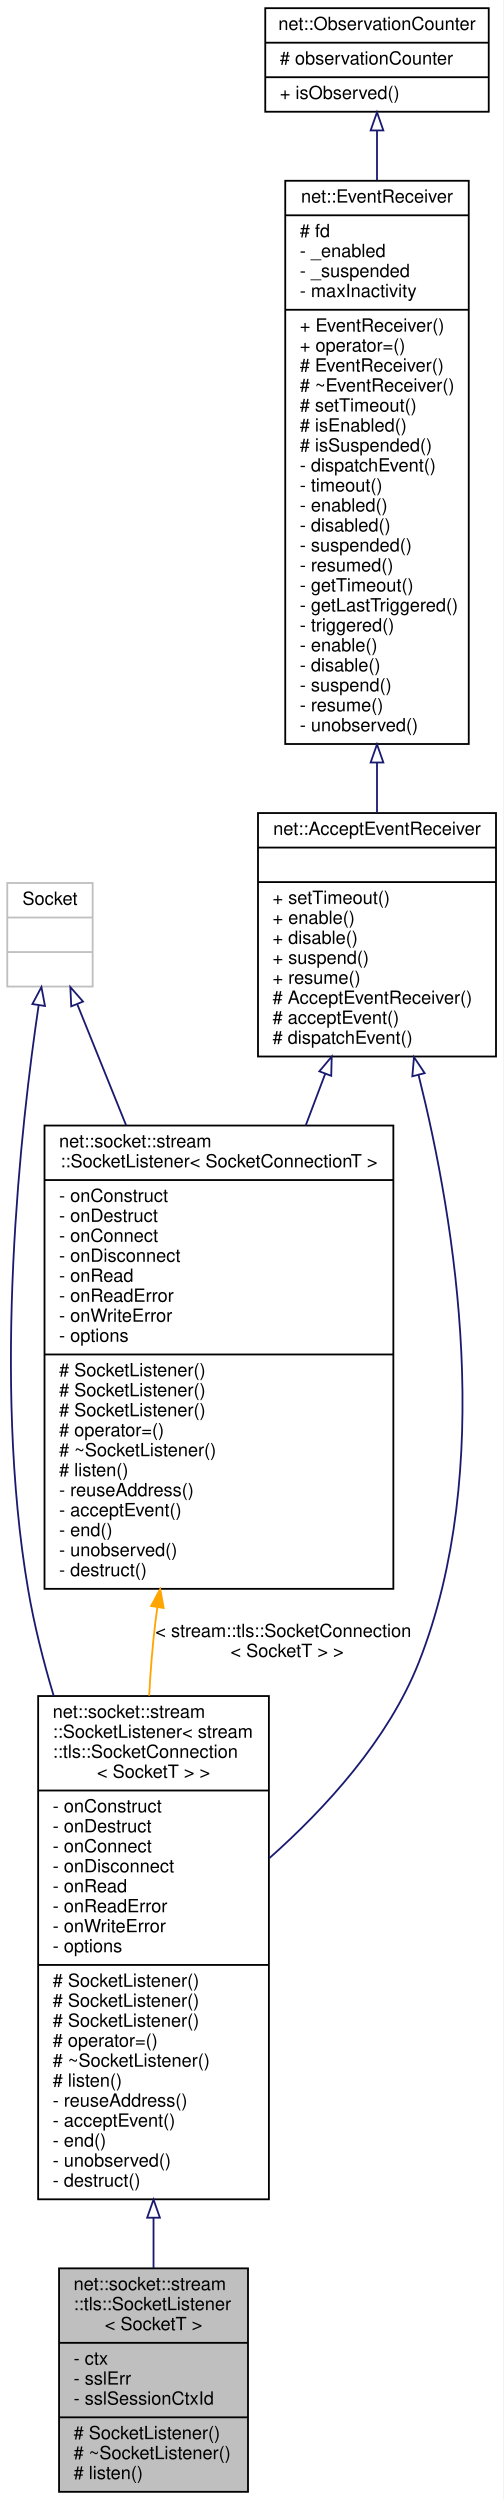
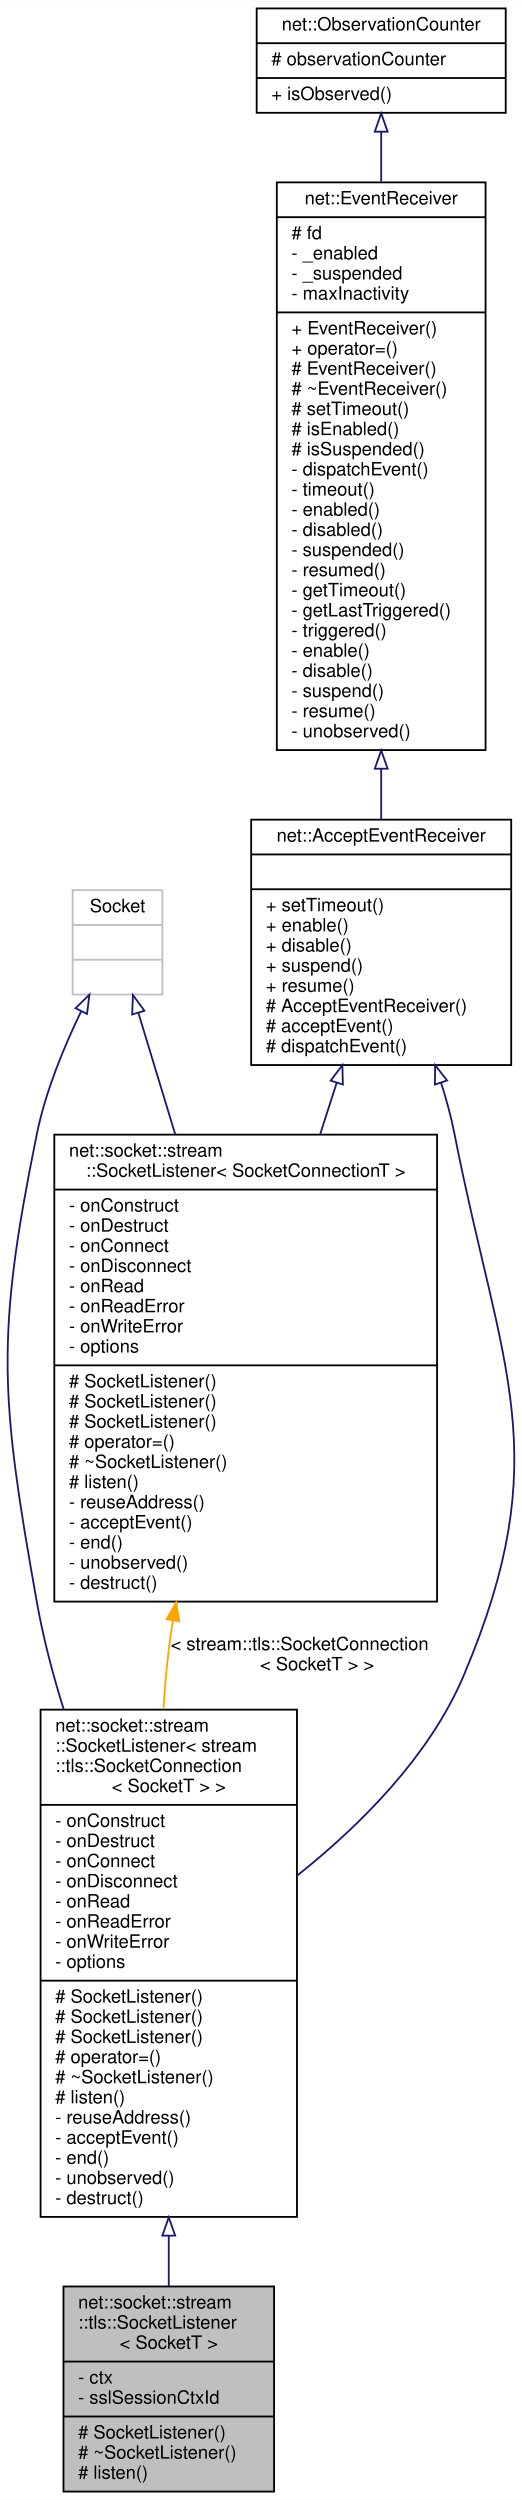
- <svg xmlns="http://www.w3.org/2000/svg" xmlns:xlink="http://www.w3.org/1999/xlink" width="277pt" height="1376pt" viewBox="0.00 0.00 277.00 1376.00">
-   <g id="graph0" class="graph" transform="scale(1 1) rotate(0) translate(4 1372)">
-     <polygon fill="white" stroke="transparent" points="-4,4 -4,-1372 273,-1372 273,4 -4,4" />
+ <svg xmlns="http://www.w3.org/2000/svg" xmlns:xlink="http://www.w3.org/1999/xlink" width="285pt" height="1365pt" viewBox="0.00 0.00 285.04 1365.00">
+   <g id="graph0" class="graph" transform="scale(1 1) rotate(0) translate(4 1361)">
+     <polygon fill="white" stroke="transparent" points="-4,4 -4,-1361 281.04,-1361 281.04,4 -4,4" />
    <g id="node1" class="node">
      <g id="a_node1">
        <a xlink:title=" ">
-           <polygon fill="#bfbfbf" stroke="black" points="28.5,-0.5 28.5,-123.5 132.5,-123.5 132.5,-0.5 28.5,-0.5" />
-           <text text-anchor="start" x="36.5" y="-111.5" font-family="Helvetica,sans-Serif" font-size="10.00">net::socket::stream</text>
-           <text text-anchor="start" x="36.5" y="-100.5" font-family="Helvetica,sans-Serif" font-size="10.00">::tls::SocketListener</text>
-           <text text-anchor="middle" x="80.5" y="-89.5" font-family="Helvetica,sans-Serif" font-size="10.00">&lt; SocketT &gt;</text>
-           <polyline fill="none" stroke="black" points="28.5,-82.5 132.5,-82.5 " />
-           <text text-anchor="start" x="36.5" y="-70.5" font-family="Helvetica,sans-Serif" font-size="10.00">- ctx</text>
-           <text text-anchor="start" x="36.5" y="-59.5" font-family="Helvetica,sans-Serif" font-size="10.00">- sslErr</text>
-           <text text-anchor="start" x="36.5" y="-48.5" font-family="Helvetica,sans-Serif" font-size="10.00">- sslSessionCtxId</text>
-           <polyline fill="none" stroke="black" points="28.5,-41.5 132.5,-41.5 " />
-           <text text-anchor="start" x="36.5" y="-29.5" font-family="Helvetica,sans-Serif" font-size="10.00"># SocketListener()</text>
-           <text text-anchor="start" x="36.5" y="-18.5" font-family="Helvetica,sans-Serif" font-size="10.00"># ~SocketListener()</text>
-           <text text-anchor="start" x="36.5" y="-7.5" font-family="Helvetica,sans-Serif" font-size="10.00"># listen()</text>
+           <polygon fill="#bfbfbf" stroke="black" points="30.66,-0.5 30.66,-112.5 145.66,-112.5 145.66,-0.5 30.66,-0.5" />
+           <text text-anchor="start" x="38.66" y="-100.5" font-family="Helvetica,sans-Serif" font-size="10.00">net::socket::stream</text>
+           <text text-anchor="start" x="38.66" y="-89.5" font-family="Helvetica,sans-Serif" font-size="10.00">::tls::SocketListener</text>
+           <text text-anchor="middle" x="88.16" y="-78.5" font-family="Helvetica,sans-Serif" font-size="10.00">&lt; SocketT &gt;</text>
+           <polyline fill="none" stroke="black" points="30.66,-71.5 145.66,-71.5 " />
+           <text text-anchor="start" x="38.66" y="-59.5" font-family="Helvetica,sans-Serif" font-size="10.00">- ctx</text>
+           <text text-anchor="start" x="38.66" y="-48.5" font-family="Helvetica,sans-Serif" font-size="10.00">- sslSessionCtxId</text>
+           <polyline fill="none" stroke="black" points="30.66,-41.5 145.66,-41.5 " />
+           <text text-anchor="start" x="38.66" y="-29.5" font-family="Helvetica,sans-Serif" font-size="10.00"># SocketListener()</text>
+           <text text-anchor="start" x="38.66" y="-18.5" font-family="Helvetica,sans-Serif" font-size="10.00"># ~SocketListener()</text>
+           <text text-anchor="start" x="38.66" y="-7.5" font-family="Helvetica,sans-Serif" font-size="10.00"># listen()</text>
        </a>
      </g>
    </g>
    <g id="node2" class="node">
      <g id="a_node2">
        <a xlink:href="classnet_1_1socket_1_1stream_1_1_socket_listener.html" target="_top" xlink:title=" ">
-           <polygon fill="white" stroke="black" points="17,-161.5 17,-438.5 144,-438.5 144,-161.5 17,-161.5" />
-           <text text-anchor="start" x="25" y="-426.5" font-family="Helvetica,sans-Serif" font-size="10.00">net::socket::stream</text>
-           <text text-anchor="start" x="25" y="-415.5" font-family="Helvetica,sans-Serif" font-size="10.00">::SocketListener&lt; stream</text>
-           <text text-anchor="start" x="25" y="-404.5" font-family="Helvetica,sans-Serif" font-size="10.00">::tls::SocketConnection</text>
-           <text text-anchor="middle" x="80.5" y="-393.5" font-family="Helvetica,sans-Serif" font-size="10.00">&lt; SocketT &gt; &gt;</text>
-           <polyline fill="none" stroke="black" points="17,-386.5 144,-386.5 " />
-           <text text-anchor="start" x="25" y="-374.5" font-family="Helvetica,sans-Serif" font-size="10.00">- onConstruct</text>
-           <text text-anchor="start" x="25" y="-363.5" font-family="Helvetica,sans-Serif" font-size="10.00">- onDestruct</text>
-           <text text-anchor="start" x="25" y="-352.5" font-family="Helvetica,sans-Serif" font-size="10.00">- onConnect</text>
-           <text text-anchor="start" x="25" y="-341.5" font-family="Helvetica,sans-Serif" font-size="10.00">- onDisconnect</text>
-           <text text-anchor="start" x="25" y="-330.5" font-family="Helvetica,sans-Serif" font-size="10.00">- onRead</text>
-           <text text-anchor="start" x="25" y="-319.5" font-family="Helvetica,sans-Serif" font-size="10.00">- onReadError</text>
-           <text text-anchor="start" x="25" y="-308.5" font-family="Helvetica,sans-Serif" font-size="10.00">- onWriteError</text>
-           <text text-anchor="start" x="25" y="-297.5" font-family="Helvetica,sans-Serif" font-size="10.00">- options</text>
-           <polyline fill="none" stroke="black" points="17,-290.5 144,-290.5 " />
-           <text text-anchor="start" x="25" y="-278.5" font-family="Helvetica,sans-Serif" font-size="10.00"># SocketListener()</text>
-           <text text-anchor="start" x="25" y="-267.5" font-family="Helvetica,sans-Serif" font-size="10.00"># SocketListener()</text>
-           <text text-anchor="start" x="25" y="-256.5" font-family="Helvetica,sans-Serif" font-size="10.00"># SocketListener()</text>
-           <text text-anchor="start" x="25" y="-245.5" font-family="Helvetica,sans-Serif" font-size="10.00"># operator=()</text>
-           <text text-anchor="start" x="25" y="-234.5" font-family="Helvetica,sans-Serif" font-size="10.00"># ~SocketListener()</text>
-           <text text-anchor="start" x="25" y="-223.5" font-family="Helvetica,sans-Serif" font-size="10.00"># listen()</text>
-           <text text-anchor="start" x="25" y="-212.5" font-family="Helvetica,sans-Serif" font-size="10.00">- reuseAddress()</text>
-           <text text-anchor="start" x="25" y="-201.5" font-family="Helvetica,sans-Serif" font-size="10.00">- acceptEvent()</text>
-           <text text-anchor="start" x="25" y="-190.5" font-family="Helvetica,sans-Serif" font-size="10.00">- end()</text>
-           <text text-anchor="start" x="25" y="-179.5" font-family="Helvetica,sans-Serif" font-size="10.00">- unobserved()</text>
-           <text text-anchor="start" x="25" y="-168.5" font-family="Helvetica,sans-Serif" font-size="10.00">- destruct()</text>
+           <polygon fill="white" stroke="black" points="18.16,-150.5 18.16,-427.5 158.16,-427.5 158.16,-150.5 18.16,-150.5" />
+           <text text-anchor="start" x="26.16" y="-415.5" font-family="Helvetica,sans-Serif" font-size="10.00">net::socket::stream</text>
+           <text text-anchor="start" x="26.16" y="-404.5" font-family="Helvetica,sans-Serif" font-size="10.00">::SocketListener&lt; stream</text>
+           <text text-anchor="start" x="26.16" y="-393.5" font-family="Helvetica,sans-Serif" font-size="10.00">::tls::SocketConnection</text>
+           <text text-anchor="middle" x="88.16" y="-382.5" font-family="Helvetica,sans-Serif" font-size="10.00">&lt; SocketT &gt; &gt;</text>
+           <polyline fill="none" stroke="black" points="18.16,-375.5 158.16,-375.5 " />
+           <text text-anchor="start" x="26.16" y="-363.5" font-family="Helvetica,sans-Serif" font-size="10.00">- onConstruct</text>
+           <text text-anchor="start" x="26.16" y="-352.5" font-family="Helvetica,sans-Serif" font-size="10.00">- onDestruct</text>
+           <text text-anchor="start" x="26.16" y="-341.5" font-family="Helvetica,sans-Serif" font-size="10.00">- onConnect</text>
+           <text text-anchor="start" x="26.16" y="-330.5" font-family="Helvetica,sans-Serif" font-size="10.00">- onDisconnect</text>
+           <text text-anchor="start" x="26.16" y="-319.5" font-family="Helvetica,sans-Serif" font-size="10.00">- onRead</text>
+           <text text-anchor="start" x="26.16" y="-308.5" font-family="Helvetica,sans-Serif" font-size="10.00">- onReadError</text>
+           <text text-anchor="start" x="26.16" y="-297.5" font-family="Helvetica,sans-Serif" font-size="10.00">- onWriteError</text>
+           <text text-anchor="start" x="26.16" y="-286.5" font-family="Helvetica,sans-Serif" font-size="10.00">- options</text>
+           <polyline fill="none" stroke="black" points="18.16,-279.5 158.16,-279.5 " />
+           <text text-anchor="start" x="26.16" y="-267.5" font-family="Helvetica,sans-Serif" font-size="10.00"># SocketListener()</text>
+           <text text-anchor="start" x="26.16" y="-256.5" font-family="Helvetica,sans-Serif" font-size="10.00"># SocketListener()</text>
+           <text text-anchor="start" x="26.16" y="-245.5" font-family="Helvetica,sans-Serif" font-size="10.00"># SocketListener()</text>
+           <text text-anchor="start" x="26.16" y="-234.5" font-family="Helvetica,sans-Serif" font-size="10.00"># operator=()</text>
+           <text text-anchor="start" x="26.16" y="-223.5" font-family="Helvetica,sans-Serif" font-size="10.00"># ~SocketListener()</text>
+           <text text-anchor="start" x="26.16" y="-212.5" font-family="Helvetica,sans-Serif" font-size="10.00"># listen()</text>
+           <text text-anchor="start" x="26.16" y="-201.5" font-family="Helvetica,sans-Serif" font-size="10.00">- reuseAddress()</text>
+           <text text-anchor="start" x="26.16" y="-190.5" font-family="Helvetica,sans-Serif" font-size="10.00">- acceptEvent()</text>
+           <text text-anchor="start" x="26.16" y="-179.5" font-family="Helvetica,sans-Serif" font-size="10.00">- end()</text>
+           <text text-anchor="start" x="26.16" y="-168.5" font-family="Helvetica,sans-Serif" font-size="10.00">- unobserved()</text>
+           <text text-anchor="start" x="26.16" y="-157.5" font-family="Helvetica,sans-Serif" font-size="10.00">- destruct()</text>
        </a>
      </g>
    </g>
    <g id="edge1" class="edge">
-       <path fill="none" stroke="midnightblue" d="M80.5,-151.29C80.5,-141.69 80.5,-132.37 80.5,-123.61" />
-       <polygon fill="none" stroke="midnightblue" points="77,-151.38 80.5,-161.38 84,-151.38 77,-151.38" />
+       <path fill="none" stroke="midnightblue" d="M88.16,-140.16C88.16,-130.58 88.16,-121.32 88.16,-112.69" />
+       <polygon fill="none" stroke="midnightblue" points="84.66,-140.26 88.16,-150.26 91.66,-140.26 84.66,-140.26" />
    </g>
    <g id="node3" class="node">
      <g id="a_node3">
        <a xlink:href="classnet_1_1_accept_event_receiver.html" target="_top" xlink:title=" ">
-           <polygon fill="white" stroke="black" points="138,-790.5 138,-924.5 269,-924.5 269,-790.5 138,-790.5" />
-           <text text-anchor="middle" x="203.5" y="-912.5" font-family="Helvetica,sans-Serif" font-size="10.00">net::AcceptEventReceiver</text>
-           <polyline fill="none" stroke="black" points="138,-905.5 269,-905.5 " />
-           <text text-anchor="middle" x="203.5" y="-893.5" font-family="Helvetica,sans-Serif" font-size="10.00"> </text>
-           <polyline fill="none" stroke="black" points="138,-886.5 269,-886.5 " />
-           <text text-anchor="start" x="146" y="-874.5" font-family="Helvetica,sans-Serif" font-size="10.00">+ setTimeout()</text>
-           <text text-anchor="start" x="146" y="-863.5" font-family="Helvetica,sans-Serif" font-size="10.00">+ enable()</text>
-           <text text-anchor="start" x="146" y="-852.5" font-family="Helvetica,sans-Serif" font-size="10.00">+ disable()</text>
-           <text text-anchor="start" x="146" y="-841.5" font-family="Helvetica,sans-Serif" font-size="10.00">+ suspend()</text>
-           <text text-anchor="start" x="146" y="-830.5" font-family="Helvetica,sans-Serif" font-size="10.00">+ resume()</text>
-           <text text-anchor="start" x="146" y="-819.5" font-family="Helvetica,sans-Serif" font-size="10.00"># AcceptEventReceiver()</text>
-           <text text-anchor="start" x="146" y="-808.5" font-family="Helvetica,sans-Serif" font-size="10.00"># acceptEvent()</text>
-           <text text-anchor="start" x="146" y="-797.5" font-family="Helvetica,sans-Serif" font-size="10.00"># dispatchEvent()</text>
+           <polygon fill="white" stroke="black" points="133.16,-779.5 133.16,-913.5 275.16,-913.5 275.16,-779.5 133.16,-779.5" />
+           <text text-anchor="middle" x="204.16" y="-901.5" font-family="Helvetica,sans-Serif" font-size="10.00">net::AcceptEventReceiver</text>
+           <polyline fill="none" stroke="black" points="133.16,-894.5 275.16,-894.5 " />
+           <text text-anchor="middle" x="204.16" y="-882.5" font-family="Helvetica,sans-Serif" font-size="10.00"> </text>
+           <polyline fill="none" stroke="black" points="133.16,-875.5 275.16,-875.5 " />
+           <text text-anchor="start" x="141.16" y="-863.5" font-family="Helvetica,sans-Serif" font-size="10.00">+ setTimeout()</text>
+           <text text-anchor="start" x="141.16" y="-852.5" font-family="Helvetica,sans-Serif" font-size="10.00">+ enable()</text>
+           <text text-anchor="start" x="141.16" y="-841.5" font-family="Helvetica,sans-Serif" font-size="10.00">+ disable()</text>
+           <text text-anchor="start" x="141.16" y="-830.5" font-family="Helvetica,sans-Serif" font-size="10.00">+ suspend()</text>
+           <text text-anchor="start" x="141.16" y="-819.5" font-family="Helvetica,sans-Serif" font-size="10.00">+ resume()</text>
+           <text text-anchor="start" x="141.16" y="-808.5" font-family="Helvetica,sans-Serif" font-size="10.00"># AcceptEventReceiver()</text>
+           <text text-anchor="start" x="141.16" y="-797.5" font-family="Helvetica,sans-Serif" font-size="10.00"># acceptEvent()</text>
+           <text text-anchor="start" x="141.16" y="-786.5" font-family="Helvetica,sans-Serif" font-size="10.00"># dispatchEvent()</text>
        </a>
      </g>
    </g>
    <g id="edge2" class="edge">
-       <path fill="none" stroke="midnightblue" d="M226.37,-780.34C247.06,-697.64 268.43,-563.18 226.5,-457 209.74,-414.56 175.38,-376.89 144.2,-349.21" />
-       <polygon fill="none" stroke="midnightblue" points="222.95,-779.61 223.86,-790.16 229.73,-781.34 222.95,-779.61" />
+       <path fill="none" stroke="midnightblue" d="M236.84,-769.87C239.8,-760.62 242.36,-751.19 244.16,-742 269.47,-612.88 300.47,-567.16 249.16,-446 230.5,-401.92 192.6,-364.18 158.26,-336.87" />
+       <polygon fill="none" stroke="midnightblue" points="233.49,-768.84 233.62,-779.43 240.13,-771.07 233.49,-768.84" />
    </g>
    <g id="node7" class="node">
      <g id="a_node7">
        <a xlink:href="classnet_1_1socket_1_1stream_1_1_socket_listener.html" target="_top" xlink:title=" ">
-           <polygon fill="white" stroke="black" points="20.5,-497.5 20.5,-752.5 212.5,-752.5 212.5,-497.5 20.5,-497.5" />
-           <text text-anchor="start" x="28.5" y="-740.5" font-family="Helvetica,sans-Serif" font-size="10.00">net::socket::stream</text>
-           <text text-anchor="middle" x="116.5" y="-729.5" font-family="Helvetica,sans-Serif" font-size="10.00">::SocketListener&lt; SocketConnectionT &gt;</text>
-           <polyline fill="none" stroke="black" points="20.5,-722.5 212.5,-722.5 " />
-           <text text-anchor="start" x="28.5" y="-710.5" font-family="Helvetica,sans-Serif" font-size="10.00">- onConstruct</text>
-           <text text-anchor="start" x="28.5" y="-699.5" font-family="Helvetica,sans-Serif" font-size="10.00">- onDestruct</text>
-           <text text-anchor="start" x="28.5" y="-688.5" font-family="Helvetica,sans-Serif" font-size="10.00">- onConnect</text>
-           <text text-anchor="start" x="28.5" y="-677.5" font-family="Helvetica,sans-Serif" font-size="10.00">- onDisconnect</text>
-           <text text-anchor="start" x="28.5" y="-666.5" font-family="Helvetica,sans-Serif" font-size="10.00">- onRead</text>
-           <text text-anchor="start" x="28.5" y="-655.5" font-family="Helvetica,sans-Serif" font-size="10.00">- onReadError</text>
-           <text text-anchor="start" x="28.5" y="-644.5" font-family="Helvetica,sans-Serif" font-size="10.00">- onWriteError</text>
-           <text text-anchor="start" x="28.5" y="-633.5" font-family="Helvetica,sans-Serif" font-size="10.00">- options</text>
-           <polyline fill="none" stroke="black" points="20.5,-626.5 212.5,-626.5 " />
-           <text text-anchor="start" x="28.5" y="-614.5" font-family="Helvetica,sans-Serif" font-size="10.00"># SocketListener()</text>
-           <text text-anchor="start" x="28.5" y="-603.5" font-family="Helvetica,sans-Serif" font-size="10.00"># SocketListener()</text>
-           <text text-anchor="start" x="28.5" y="-592.5" font-family="Helvetica,sans-Serif" font-size="10.00"># SocketListener()</text>
-           <text text-anchor="start" x="28.5" y="-581.5" font-family="Helvetica,sans-Serif" font-size="10.00"># operator=()</text>
-           <text text-anchor="start" x="28.5" y="-570.5" font-family="Helvetica,sans-Serif" font-size="10.00"># ~SocketListener()</text>
-           <text text-anchor="start" x="28.5" y="-559.5" font-family="Helvetica,sans-Serif" font-size="10.00"># listen()</text>
-           <text text-anchor="start" x="28.5" y="-548.5" font-family="Helvetica,sans-Serif" font-size="10.00">- reuseAddress()</text>
-           <text text-anchor="start" x="28.5" y="-537.5" font-family="Helvetica,sans-Serif" font-size="10.00">- acceptEvent()</text>
-           <text text-anchor="start" x="28.5" y="-526.5" font-family="Helvetica,sans-Serif" font-size="10.00">- end()</text>
-           <text text-anchor="start" x="28.5" y="-515.5" font-family="Helvetica,sans-Serif" font-size="10.00">- unobserved()</text>
-           <text text-anchor="start" x="28.5" y="-504.5" font-family="Helvetica,sans-Serif" font-size="10.00">- destruct()</text>
+           <polygon fill="white" stroke="black" points="25.66,-486.5 25.66,-741.5 234.66,-741.5 234.66,-486.5 25.66,-486.5" />
+           <text text-anchor="start" x="33.66" y="-729.5" font-family="Helvetica,sans-Serif" font-size="10.00">net::socket::stream</text>
+           <text text-anchor="middle" x="130.16" y="-718.5" font-family="Helvetica,sans-Serif" font-size="10.00">::SocketListener&lt; SocketConnectionT &gt;</text>
+           <polyline fill="none" stroke="black" points="25.66,-711.5 234.66,-711.5 " />
+           <text text-anchor="start" x="33.66" y="-699.5" font-family="Helvetica,sans-Serif" font-size="10.00">- onConstruct</text>
+           <text text-anchor="start" x="33.66" y="-688.5" font-family="Helvetica,sans-Serif" font-size="10.00">- onDestruct</text>
+           <text text-anchor="start" x="33.66" y="-677.5" font-family="Helvetica,sans-Serif" font-size="10.00">- onConnect</text>
+           <text text-anchor="start" x="33.66" y="-666.5" font-family="Helvetica,sans-Serif" font-size="10.00">- onDisconnect</text>
+           <text text-anchor="start" x="33.66" y="-655.5" font-family="Helvetica,sans-Serif" font-size="10.00">- onRead</text>
+           <text text-anchor="start" x="33.66" y="-644.5" font-family="Helvetica,sans-Serif" font-size="10.00">- onReadError</text>
+           <text text-anchor="start" x="33.66" y="-633.5" font-family="Helvetica,sans-Serif" font-size="10.00">- onWriteError</text>
+           <text text-anchor="start" x="33.66" y="-622.5" font-family="Helvetica,sans-Serif" font-size="10.00">- options</text>
+           <polyline fill="none" stroke="black" points="25.66,-615.5 234.66,-615.5 " />
+           <text text-anchor="start" x="33.66" y="-603.5" font-family="Helvetica,sans-Serif" font-size="10.00"># SocketListener()</text>
+           <text text-anchor="start" x="33.66" y="-592.5" font-family="Helvetica,sans-Serif" font-size="10.00"># SocketListener()</text>
+           <text text-anchor="start" x="33.66" y="-581.5" font-family="Helvetica,sans-Serif" font-size="10.00"># SocketListener()</text>
+           <text text-anchor="start" x="33.66" y="-570.5" font-family="Helvetica,sans-Serif" font-size="10.00"># operator=()</text>
+           <text text-anchor="start" x="33.66" y="-559.5" font-family="Helvetica,sans-Serif" font-size="10.00"># ~SocketListener()</text>
+           <text text-anchor="start" x="33.66" y="-548.5" font-family="Helvetica,sans-Serif" font-size="10.00"># listen()</text>
+           <text text-anchor="start" x="33.66" y="-537.5" font-family="Helvetica,sans-Serif" font-size="10.00">- reuseAddress()</text>
+           <text text-anchor="start" x="33.66" y="-526.5" font-family="Helvetica,sans-Serif" font-size="10.00">- acceptEvent()</text>
+           <text text-anchor="start" x="33.66" y="-515.5" font-family="Helvetica,sans-Serif" font-size="10.00">- end()</text>
+           <text text-anchor="start" x="33.66" y="-504.5" font-family="Helvetica,sans-Serif" font-size="10.00">- unobserved()</text>
+           <text text-anchor="start" x="33.66" y="-493.5" font-family="Helvetica,sans-Serif" font-size="10.00">- destruct()</text>
        </a>
      </g>
    </g>
    <g id="edge7" class="edge">
-       <path fill="none" stroke="midnightblue" d="M175.01,-781.03C171.55,-771.84 167.93,-762.27 164.28,-752.59" />
-       <polygon fill="none" stroke="midnightblue" points="171.76,-782.33 178.57,-790.45 178.31,-779.86 171.76,-782.33" />
+       <path fill="none" stroke="midnightblue" d="M179.84,-769.74C176.92,-760.64 173.88,-751.17 170.8,-741.59" />
+       <polygon fill="none" stroke="midnightblue" points="176.57,-771 182.96,-779.45 183.23,-768.86 176.57,-771" />
    </g>
    <g id="node4" class="node">
      <g id="a_node4">
        <a xlink:href="classnet_1_1_event_receiver.html" target="_top" xlink:title=" ">
-           <polygon fill="white" stroke="black" points="153,-962.5 153,-1272.5 254,-1272.5 254,-962.5 153,-962.5" />
-           <text text-anchor="middle" x="203.5" y="-1260.5" font-family="Helvetica,sans-Serif" font-size="10.00">net::EventReceiver</text>
-           <polyline fill="none" stroke="black" points="153,-1253.5 254,-1253.5 " />
-           <text text-anchor="start" x="161" y="-1241.5" font-family="Helvetica,sans-Serif" font-size="10.00"># fd</text>
-           <text text-anchor="start" x="161" y="-1230.5" font-family="Helvetica,sans-Serif" font-size="10.00">- _enabled</text>
-           <text text-anchor="start" x="161" y="-1219.5" font-family="Helvetica,sans-Serif" font-size="10.00">- _suspended</text>
-           <text text-anchor="start" x="161" y="-1208.5" font-family="Helvetica,sans-Serif" font-size="10.00">- maxInactivity</text>
-           <polyline fill="none" stroke="black" points="153,-1201.5 254,-1201.5 " />
-           <text text-anchor="start" x="161" y="-1189.5" font-family="Helvetica,sans-Serif" font-size="10.00">+ EventReceiver()</text>
-           <text text-anchor="start" x="161" y="-1178.5" font-family="Helvetica,sans-Serif" font-size="10.00">+ operator=()</text>
-           <text text-anchor="start" x="161" y="-1167.5" font-family="Helvetica,sans-Serif" font-size="10.00"># EventReceiver()</text>
-           <text text-anchor="start" x="161" y="-1156.5" font-family="Helvetica,sans-Serif" font-size="10.00"># ~EventReceiver()</text>
-           <text text-anchor="start" x="161" y="-1145.5" font-family="Helvetica,sans-Serif" font-size="10.00"># setTimeout()</text>
-           <text text-anchor="start" x="161" y="-1134.5" font-family="Helvetica,sans-Serif" font-size="10.00"># isEnabled()</text>
-           <text text-anchor="start" x="161" y="-1123.5" font-family="Helvetica,sans-Serif" font-size="10.00"># isSuspended()</text>
-           <text text-anchor="start" x="161" y="-1112.5" font-family="Helvetica,sans-Serif" font-size="10.00">- dispatchEvent()</text>
-           <text text-anchor="start" x="161" y="-1101.5" font-family="Helvetica,sans-Serif" font-size="10.00">- timeout()</text>
-           <text text-anchor="start" x="161" y="-1090.5" font-family="Helvetica,sans-Serif" font-size="10.00">- enabled()</text>
-           <text text-anchor="start" x="161" y="-1079.5" font-family="Helvetica,sans-Serif" font-size="10.00">- disabled()</text>
-           <text text-anchor="start" x="161" y="-1068.5" font-family="Helvetica,sans-Serif" font-size="10.00">- suspended()</text>
-           <text text-anchor="start" x="161" y="-1057.5" font-family="Helvetica,sans-Serif" font-size="10.00">- resumed()</text>
-           <text text-anchor="start" x="161" y="-1046.5" font-family="Helvetica,sans-Serif" font-size="10.00">- getTimeout()</text>
-           <text text-anchor="start" x="161" y="-1035.5" font-family="Helvetica,sans-Serif" font-size="10.00">- getLastTriggered()</text>
-           <text text-anchor="start" x="161" y="-1024.5" font-family="Helvetica,sans-Serif" font-size="10.00">- triggered()</text>
-           <text text-anchor="start" x="161" y="-1013.5" font-family="Helvetica,sans-Serif" font-size="10.00">- enable()</text>
-           <text text-anchor="start" x="161" y="-1002.5" font-family="Helvetica,sans-Serif" font-size="10.00">- disable()</text>
-           <text text-anchor="start" x="161" y="-991.5" font-family="Helvetica,sans-Serif" font-size="10.00">- suspend()</text>
-           <text text-anchor="start" x="161" y="-980.5" font-family="Helvetica,sans-Serif" font-size="10.00">- resume()</text>
-           <text text-anchor="start" x="161" y="-969.5" font-family="Helvetica,sans-Serif" font-size="10.00">- unobserved()</text>
+           <polygon fill="white" stroke="black" points="147.16,-951.5 147.16,-1261.5 261.16,-1261.5 261.16,-951.5 147.16,-951.5" />
+           <text text-anchor="middle" x="204.16" y="-1249.5" font-family="Helvetica,sans-Serif" font-size="10.00">net::EventReceiver</text>
+           <polyline fill="none" stroke="black" points="147.16,-1242.5 261.16,-1242.5 " />
+           <text text-anchor="start" x="155.16" y="-1230.5" font-family="Helvetica,sans-Serif" font-size="10.00"># fd</text>
+           <text text-anchor="start" x="155.16" y="-1219.5" font-family="Helvetica,sans-Serif" font-size="10.00">- _enabled</text>
+           <text text-anchor="start" x="155.16" y="-1208.5" font-family="Helvetica,sans-Serif" font-size="10.00">- _suspended</text>
+           <text text-anchor="start" x="155.16" y="-1197.5" font-family="Helvetica,sans-Serif" font-size="10.00">- maxInactivity</text>
+           <polyline fill="none" stroke="black" points="147.16,-1190.5 261.16,-1190.5 " />
+           <text text-anchor="start" x="155.16" y="-1178.5" font-family="Helvetica,sans-Serif" font-size="10.00">+ EventReceiver()</text>
+           <text text-anchor="start" x="155.16" y="-1167.5" font-family="Helvetica,sans-Serif" font-size="10.00">+ operator=()</text>
+           <text text-anchor="start" x="155.16" y="-1156.5" font-family="Helvetica,sans-Serif" font-size="10.00"># EventReceiver()</text>
+           <text text-anchor="start" x="155.16" y="-1145.5" font-family="Helvetica,sans-Serif" font-size="10.00"># ~EventReceiver()</text>
+           <text text-anchor="start" x="155.16" y="-1134.5" font-family="Helvetica,sans-Serif" font-size="10.00"># setTimeout()</text>
+           <text text-anchor="start" x="155.16" y="-1123.5" font-family="Helvetica,sans-Serif" font-size="10.00"># isEnabled()</text>
+           <text text-anchor="start" x="155.16" y="-1112.5" font-family="Helvetica,sans-Serif" font-size="10.00"># isSuspended()</text>
+           <text text-anchor="start" x="155.16" y="-1101.5" font-family="Helvetica,sans-Serif" font-size="10.00">- dispatchEvent()</text>
+           <text text-anchor="start" x="155.16" y="-1090.5" font-family="Helvetica,sans-Serif" font-size="10.00">- timeout()</text>
+           <text text-anchor="start" x="155.16" y="-1079.5" font-family="Helvetica,sans-Serif" font-size="10.00">- enabled()</text>
+           <text text-anchor="start" x="155.16" y="-1068.5" font-family="Helvetica,sans-Serif" font-size="10.00">- disabled()</text>
+           <text text-anchor="start" x="155.16" y="-1057.5" font-family="Helvetica,sans-Serif" font-size="10.00">- suspended()</text>
+           <text text-anchor="start" x="155.16" y="-1046.5" font-family="Helvetica,sans-Serif" font-size="10.00">- resumed()</text>
+           <text text-anchor="start" x="155.16" y="-1035.5" font-family="Helvetica,sans-Serif" font-size="10.00">- getTimeout()</text>
+           <text text-anchor="start" x="155.16" y="-1024.5" font-family="Helvetica,sans-Serif" font-size="10.00">- getLastTriggered()</text>
+           <text text-anchor="start" x="155.16" y="-1013.5" font-family="Helvetica,sans-Serif" font-size="10.00">- triggered()</text>
+           <text text-anchor="start" x="155.16" y="-1002.5" font-family="Helvetica,sans-Serif" font-size="10.00">- enable()</text>
+           <text text-anchor="start" x="155.16" y="-991.5" font-family="Helvetica,sans-Serif" font-size="10.00">- disable()</text>
+           <text text-anchor="start" x="155.16" y="-980.5" font-family="Helvetica,sans-Serif" font-size="10.00">- suspend()</text>
+           <text text-anchor="start" x="155.16" y="-969.5" font-family="Helvetica,sans-Serif" font-size="10.00">- resume()</text>
+           <text text-anchor="start" x="155.16" y="-958.5" font-family="Helvetica,sans-Serif" font-size="10.00">- unobserved()</text>
        </a>
      </g>
    </g>
    <g id="edge3" class="edge">
-       <path fill="none" stroke="midnightblue" d="M203.5,-952.25C203.5,-942.67 203.5,-933.38 203.5,-924.59" />
-       <polygon fill="none" stroke="midnightblue" points="200,-952.32 203.5,-962.32 207,-952.32 200,-952.32" />
+       <path fill="none" stroke="midnightblue" d="M204.16,-941.25C204.16,-931.67 204.16,-922.38 204.16,-913.59" />
+       <polygon fill="none" stroke="midnightblue" points="200.66,-941.32 204.16,-951.32 207.66,-941.32 200.66,-941.32" />
    </g>
    <g id="node5" class="node">
      <g id="a_node5">
        <a xlink:href="classnet_1_1_observation_counter.html" target="_top" xlink:title=" ">
-           <polygon fill="white" stroke="black" points="142,-1310.5 142,-1367.5 265,-1367.5 265,-1310.5 142,-1310.5" />
-           <text text-anchor="middle" x="203.5" y="-1355.5" font-family="Helvetica,sans-Serif" font-size="10.00">net::ObservationCounter</text>
-           <polyline fill="none" stroke="black" points="142,-1348.5 265,-1348.5 " />
-           <text text-anchor="start" x="150" y="-1336.5" font-family="Helvetica,sans-Serif" font-size="10.00"># observationCounter</text>
-           <polyline fill="none" stroke="black" points="142,-1329.5 265,-1329.5 " />
-           <text text-anchor="start" x="150" y="-1317.5" font-family="Helvetica,sans-Serif" font-size="10.00">+ isObserved()</text>
+           <polygon fill="white" stroke="black" points="136.16,-1299.5 136.16,-1356.5 272.16,-1356.5 272.16,-1299.5 136.16,-1299.5" />
+           <text text-anchor="middle" x="204.16" y="-1344.5" font-family="Helvetica,sans-Serif" font-size="10.00">net::ObservationCounter</text>
+           <polyline fill="none" stroke="black" points="136.16,-1337.5 272.16,-1337.5 " />
+           <text text-anchor="start" x="144.16" y="-1325.5" font-family="Helvetica,sans-Serif" font-size="10.00"># observationCounter</text>
+           <polyline fill="none" stroke="black" points="136.16,-1318.5 272.16,-1318.5 " />
+           <text text-anchor="start" x="144.16" y="-1306.5" font-family="Helvetica,sans-Serif" font-size="10.00">+ isObserved()</text>
        </a>
      </g>
    </g>
    <g id="edge4" class="edge">
-       <path fill="none" stroke="midnightblue" d="M203.5,-1299.99C203.5,-1291.78 203.5,-1282.62 203.5,-1272.89" />
-       <polygon fill="none" stroke="midnightblue" points="200,-1300.2 203.5,-1310.2 207,-1300.2 200,-1300.2" />
+       <path fill="none" stroke="midnightblue" d="M204.16,-1288.99C204.16,-1280.78 204.16,-1271.62 204.16,-1261.89" />
+       <polygon fill="none" stroke="midnightblue" points="200.66,-1289.2 204.16,-1299.2 207.66,-1289.2 200.66,-1289.2" />
    </g>
    <g id="node6" class="node">
      <g id="a_node6">
        <a xlink:title=" ">
-           <polygon fill="white" stroke="#bfbfbf" points="0,-829 0,-886 47,-886 47,-829 0,-829" />
-           <text text-anchor="middle" x="23.5" y="-874" font-family="Helvetica,sans-Serif" font-size="10.00">Socket</text>
-           <polyline fill="none" stroke="#bfbfbf" points="0,-867 47,-867 " />
-           <text text-anchor="middle" x="23.5" y="-855" font-family="Helvetica,sans-Serif" font-size="10.00"> </text>
-           <polyline fill="none" stroke="#bfbfbf" points="0,-848 47,-848 " />
-           <text text-anchor="middle" x="23.5" y="-836" font-family="Helvetica,sans-Serif" font-size="10.00"> </text>
+           <polygon fill="white" stroke="#bfbfbf" points="35.66,-818 35.66,-875 84.66,-875 84.66,-818 35.66,-818" />
+           <text text-anchor="middle" x="60.16" y="-863" font-family="Helvetica,sans-Serif" font-size="10.00">Socket</text>
+           <polyline fill="none" stroke="#bfbfbf" points="35.66,-856 84.66,-856 " />
+           <text text-anchor="middle" x="60.16" y="-844" font-family="Helvetica,sans-Serif" font-size="10.00"> </text>
+           <polyline fill="none" stroke="#bfbfbf" points="35.66,-837 84.66,-837 " />
+           <text text-anchor="middle" x="60.16" y="-825" font-family="Helvetica,sans-Serif" font-size="10.00"> </text>
        </a>
      </g>
    </g>
    <g id="edge5" class="edge">
-       <path fill="none" stroke="midnightblue" d="M17.29,-818.82C7.54,-752.98 -8.32,-612.98 11.5,-497 14.78,-477.8 19.75,-457.98 25.54,-438.65" />
-       <polygon fill="none" stroke="midnightblue" points="13.83,-819.37 18.8,-828.73 20.75,-818.32 13.83,-819.37" />
+       <path fill="none" stroke="midnightblue" d="M40.34,-808.9C31,-789.61 20.89,-765.18 16.16,-742 -6.55,-630.51 -3.76,-598.02 16.16,-486 19.59,-466.73 24.78,-446.86 30.83,-427.52" />
+       <polygon fill="none" stroke="midnightblue" points="37.24,-810.54 44.83,-817.94 43.51,-807.43 37.24,-810.54" />
    </g>
    <g id="edge8" class="edge">
-       <path fill="none" stroke="midnightblue" d="M38.55,-819.21C46.04,-800.64 55.57,-777 65.39,-752.68" />
-       <polygon fill="none" stroke="midnightblue" points="35.21,-818.11 34.72,-828.7 41.71,-820.73 35.21,-818.11" />
+       <path fill="none" stroke="midnightblue" d="M71.57,-807.95C77.19,-789.43 84.34,-765.89 91.69,-741.68" />
+       <polygon fill="none" stroke="midnightblue" points="68.16,-807.11 68.61,-817.7 74.86,-809.14 68.16,-807.11" />
    </g>
    <g id="edge6" class="edge">
-       <path fill="none" stroke="orange" d="M82.6,-487.27C82.2,-484.5 81.83,-481.74 81.5,-479 79.91,-465.96 78.82,-452.35 78.11,-438.71" />
-       <polygon fill="orange" stroke="orange" points="79.17,-488.04 84.15,-497.39 86.09,-486.97 79.17,-488.04" />
-       <text text-anchor="start" x="81.5" y="-471" font-family="Helvetica,sans-Serif" font-size="10.00"> &lt; stream::tls::SocketConnection</text>
-       <text text-anchor="middle" x="154" y="-460" font-family="Helvetica,sans-Serif" font-size="10.00">&lt; SocketT &gt; &gt;</text>
+       <path fill="none" stroke="orange" d="M90.42,-476.15C89.96,-473.42 89.55,-470.7 89.16,-468 87.32,-455 86.07,-441.4 85.25,-427.78" />
+       <polygon fill="orange" stroke="orange" points="86.99,-476.88 92.19,-486.11 93.88,-475.65 86.99,-476.88" />
+       <text text-anchor="start" x="89.16" y="-460" font-family="Helvetica,sans-Serif" font-size="10.00"> &lt; stream::tls::SocketConnection</text>
+       <text text-anchor="middle" x="169.16" y="-449" font-family="Helvetica,sans-Serif" font-size="10.00">&lt; SocketT &gt; &gt;</text>
    </g>
  </g>
</svg>
